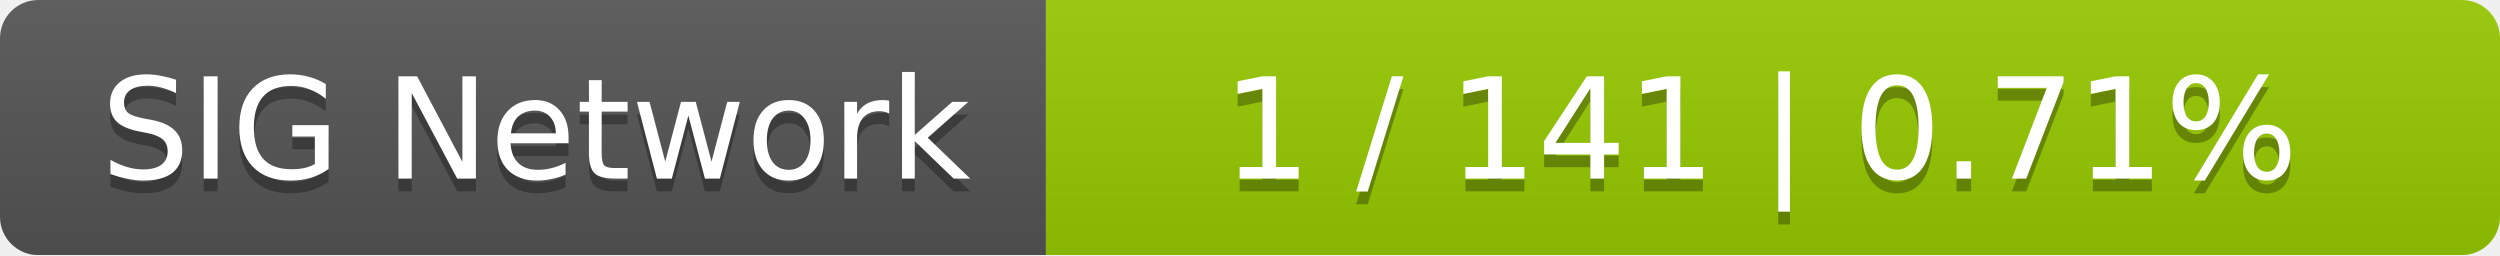
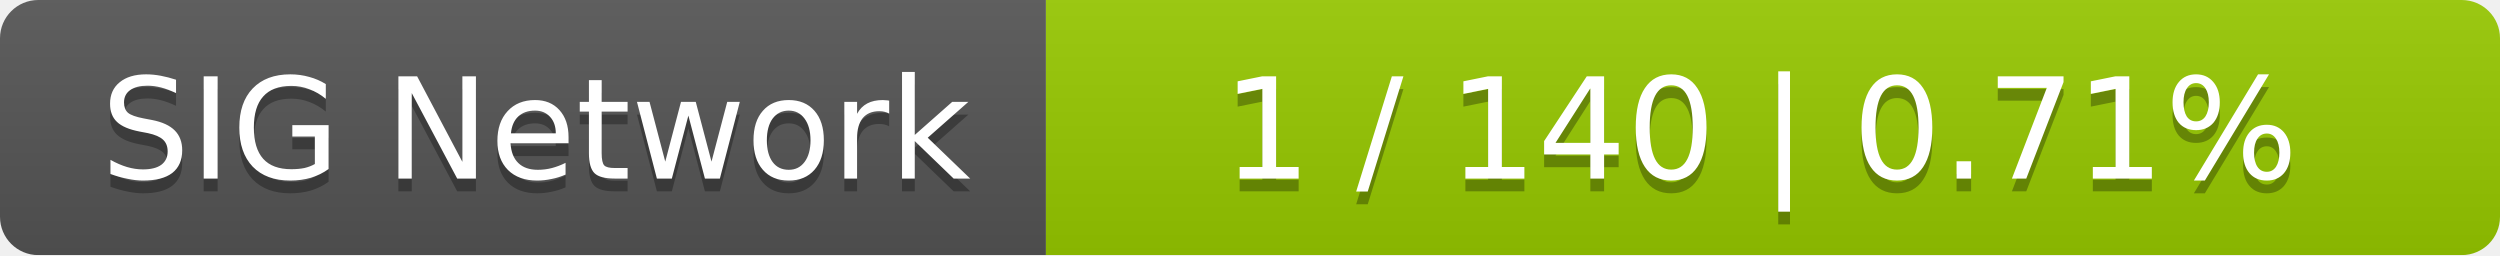
<svg xmlns="http://www.w3.org/2000/svg" width="196" height="20">
  <linearGradient id="smooth" x2="0" y2="100%">
    <stop offset="0" stop-color="#bbb" stop-opacity=".1" />
    <stop offset="1" stop-opacity=".1" />
  </linearGradient>
  <mask id="round">
    <rect width="196" height="20" rx="3" fill="#fff" />
  </mask>
  <g mask="url(#round)">
    <rect width="82" height="20" fill="#555" />
    <rect x="82" width="114" height="20" fill="#97ca00" />
    <rect width="196" height="20" fill="url(#smooth)" />
  </g>
  <g fill="#fff" text-anchor="middle" font-family="DejaVu Sans,Verdana,Geneva,sans-serif" font-size="11">
    <text x="42" y="15" fill="#010101" fill-opacity=".3">SIG Network</text>
    <text x="42" y="14">SIG Network</text>
-     <text x="138" y="15" fill="#010101" fill-opacity=".3">1 / 141    |    0.71%</text>
-     <text x="138" y="14">1 / 141    |    0.71%</text>
+     <text x="138" y="15" fill="#010101" fill-opacity=".3">1 / 140    |    0.71%</text>
+     <text x="138" y="14">1 / 140    |    0.71%</text>
  </g>
</svg>
